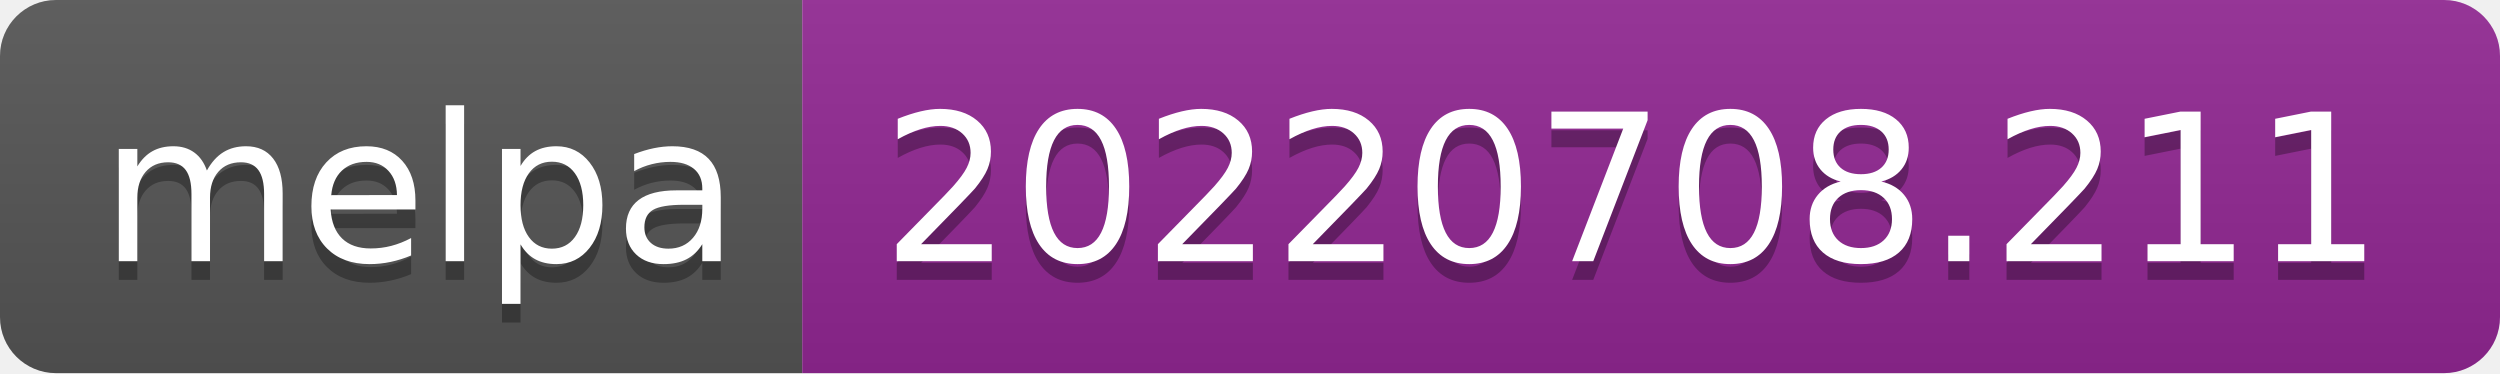
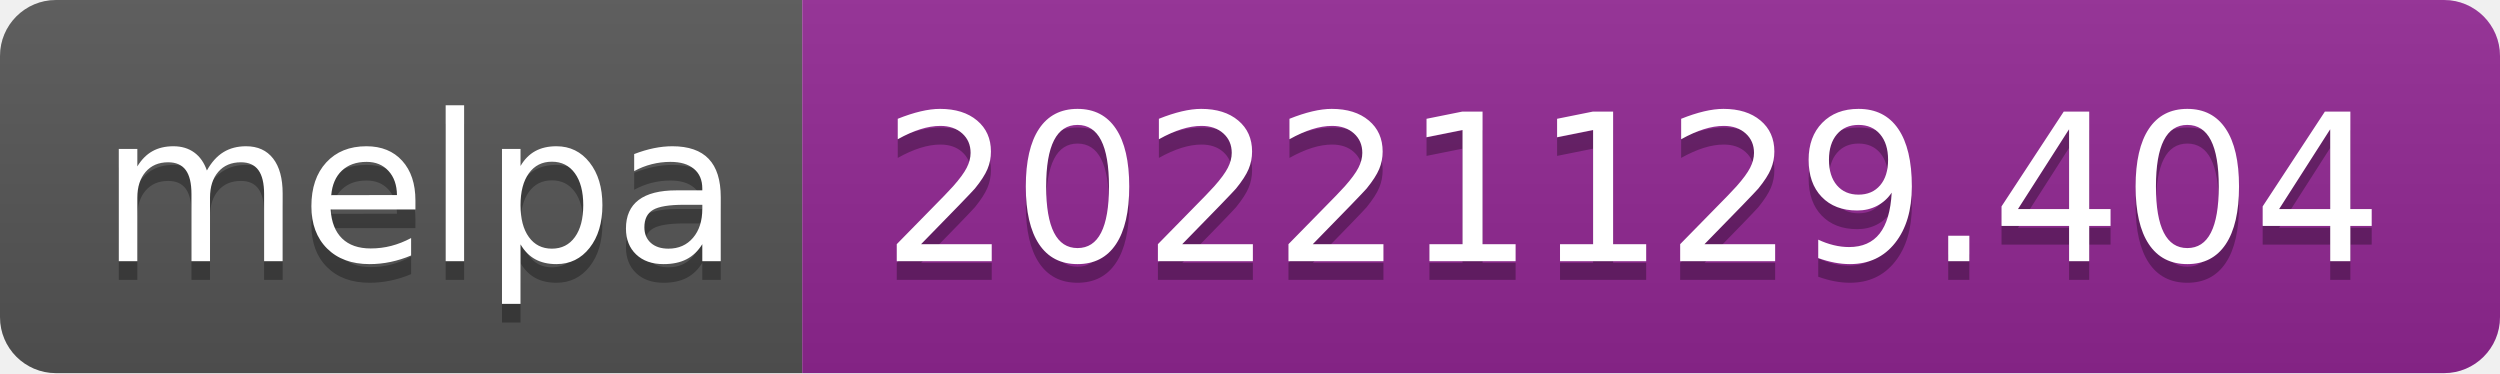
- <svg xmlns="http://www.w3.org/2000/svg" width="134" height="20" role="img" aria-label="melpa: 20220708.211">
+ <svg xmlns="http://www.w3.org/2000/svg" width="134" height="20" role="img" aria-label="melpa: 20221129.404">
  <linearGradient id="s" x2="0" y2="100%">
    <stop offset="0" stop-color="#bbb" stop-opacity=".1" />
    <stop offset="1" stop-opacity=".1" />
  </linearGradient>
  <clipPath id="r">
    <rect width="134" height="20" rx="3" fill="#fff" />
  </clipPath>
  <g clip-path="url(#r)">
    <rect width="43" height="20" fill="#555" />
    <rect x="43" width="91" height="20" fill="#922793" />
    <rect width="134" height="20" fill="url(#s)" />
  </g>
  <g fill="#fff" text-anchor="middle" font-family="Verdana,Geneva,DejaVu Sans,sans-serif" text-rendering="geometricPrecision" font-size="110">
    <text aria-hidden="true" x="225" y="150" fill="#010101" fill-opacity=".3" transform="scale(.1)" textLength="330">melpa</text>
    <text x="225" y="140" transform="scale(.1)" fill="#fff" textLength="330">melpa</text>
-     <text aria-hidden="true" x="875" y="150" fill="#010101" fill-opacity=".3" transform="scale(.1)" textLength="810">20220708.211</text>
-     <text x="875" y="140" transform="scale(.1)" fill="#fff" textLength="810">20220708.211</text>
+     <text aria-hidden="true" x="875" y="150" fill="#010101" fill-opacity=".3" transform="scale(.1)" textLength="810">20221129.404</text>
+     <text x="875" y="140" transform="scale(.1)" fill="#fff" textLength="810">20221129.404</text>
  </g>
</svg>
